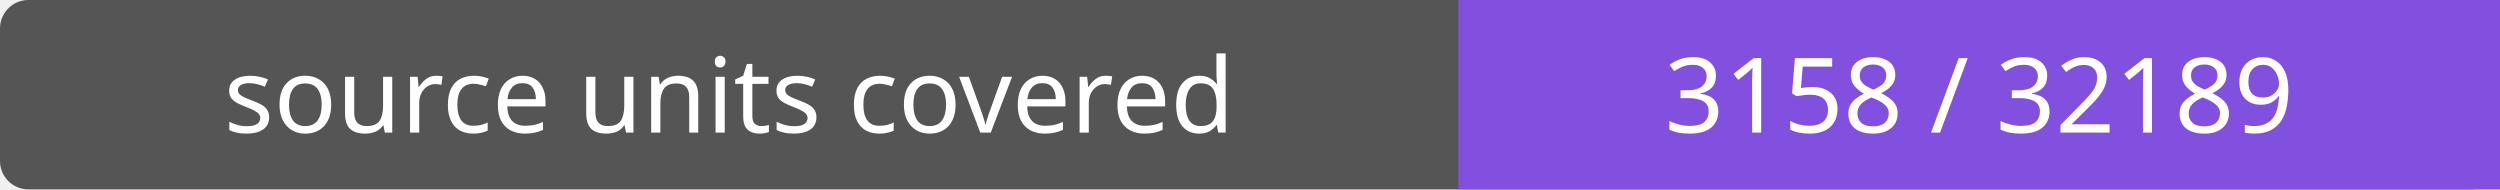
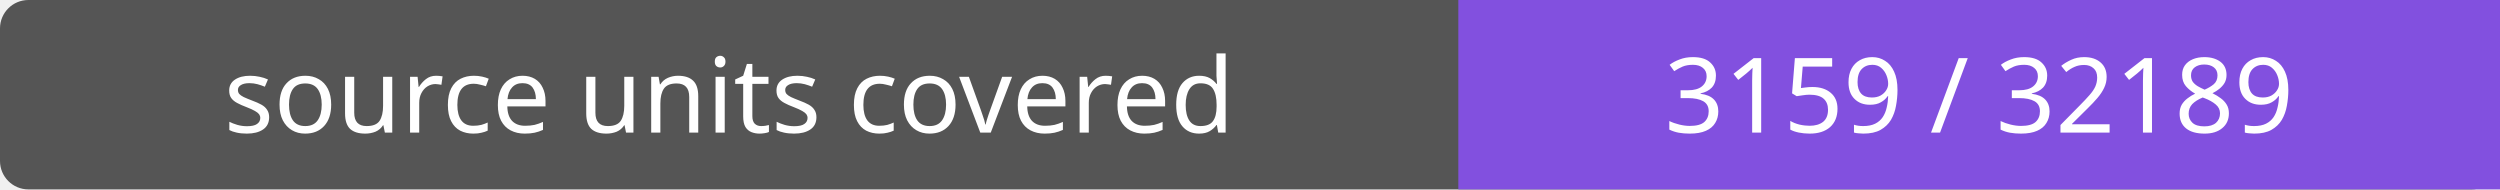
- <svg xmlns="http://www.w3.org/2000/svg" width="264" height="20" role="img" aria-label="source units covered: 3158 / 32189">
+ <svg xmlns="http://www.w3.org/2000/svg" width="264" height="20" role="img" aria-label="source units covered: 3159 / 32189">
  <rect width="264" height="20" rx="3" fill="#555" />
  <path fill="#8250df" d="M154 0h110v20H154z" />
  <g fill="#fff" text-anchor="middle" font-family="Verdana,sans-serif" font-size="11">
    <text x="77.0" y="14">source units covered</text>
-     <text x="209.0" y="14">3158 / 32189</text>
+     <text x="209.0" y="14">3159 / 32189</text>
  </g>
</svg>
